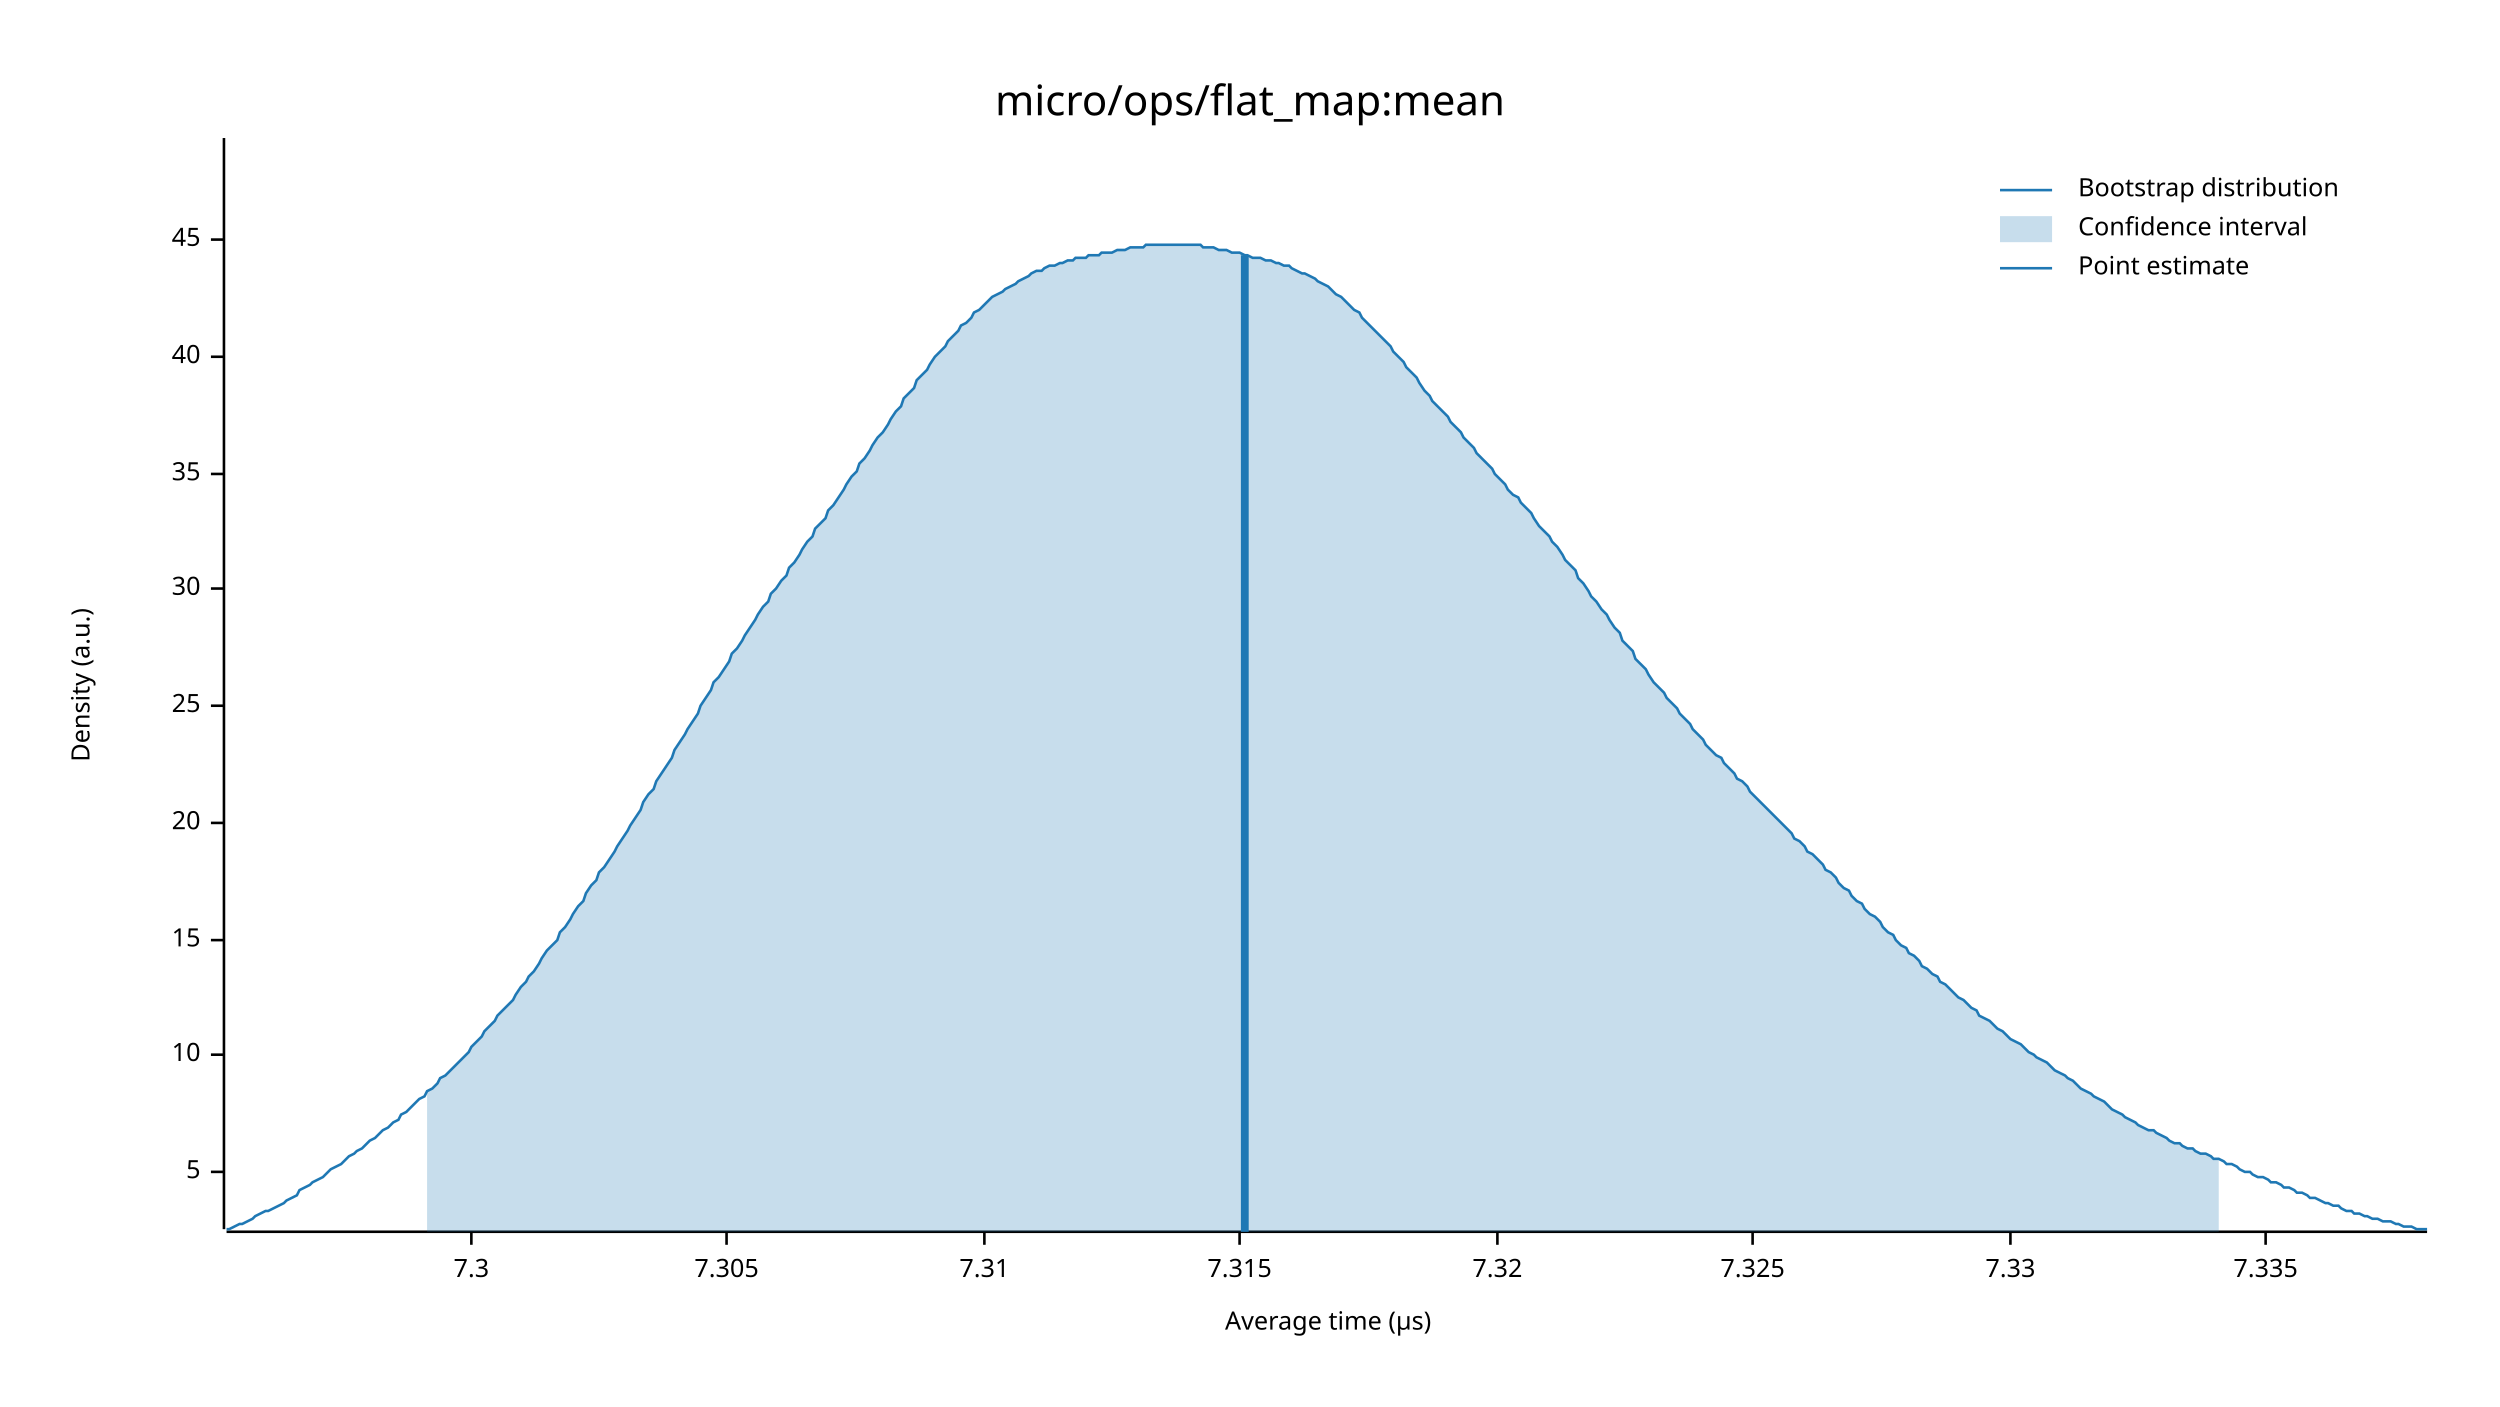
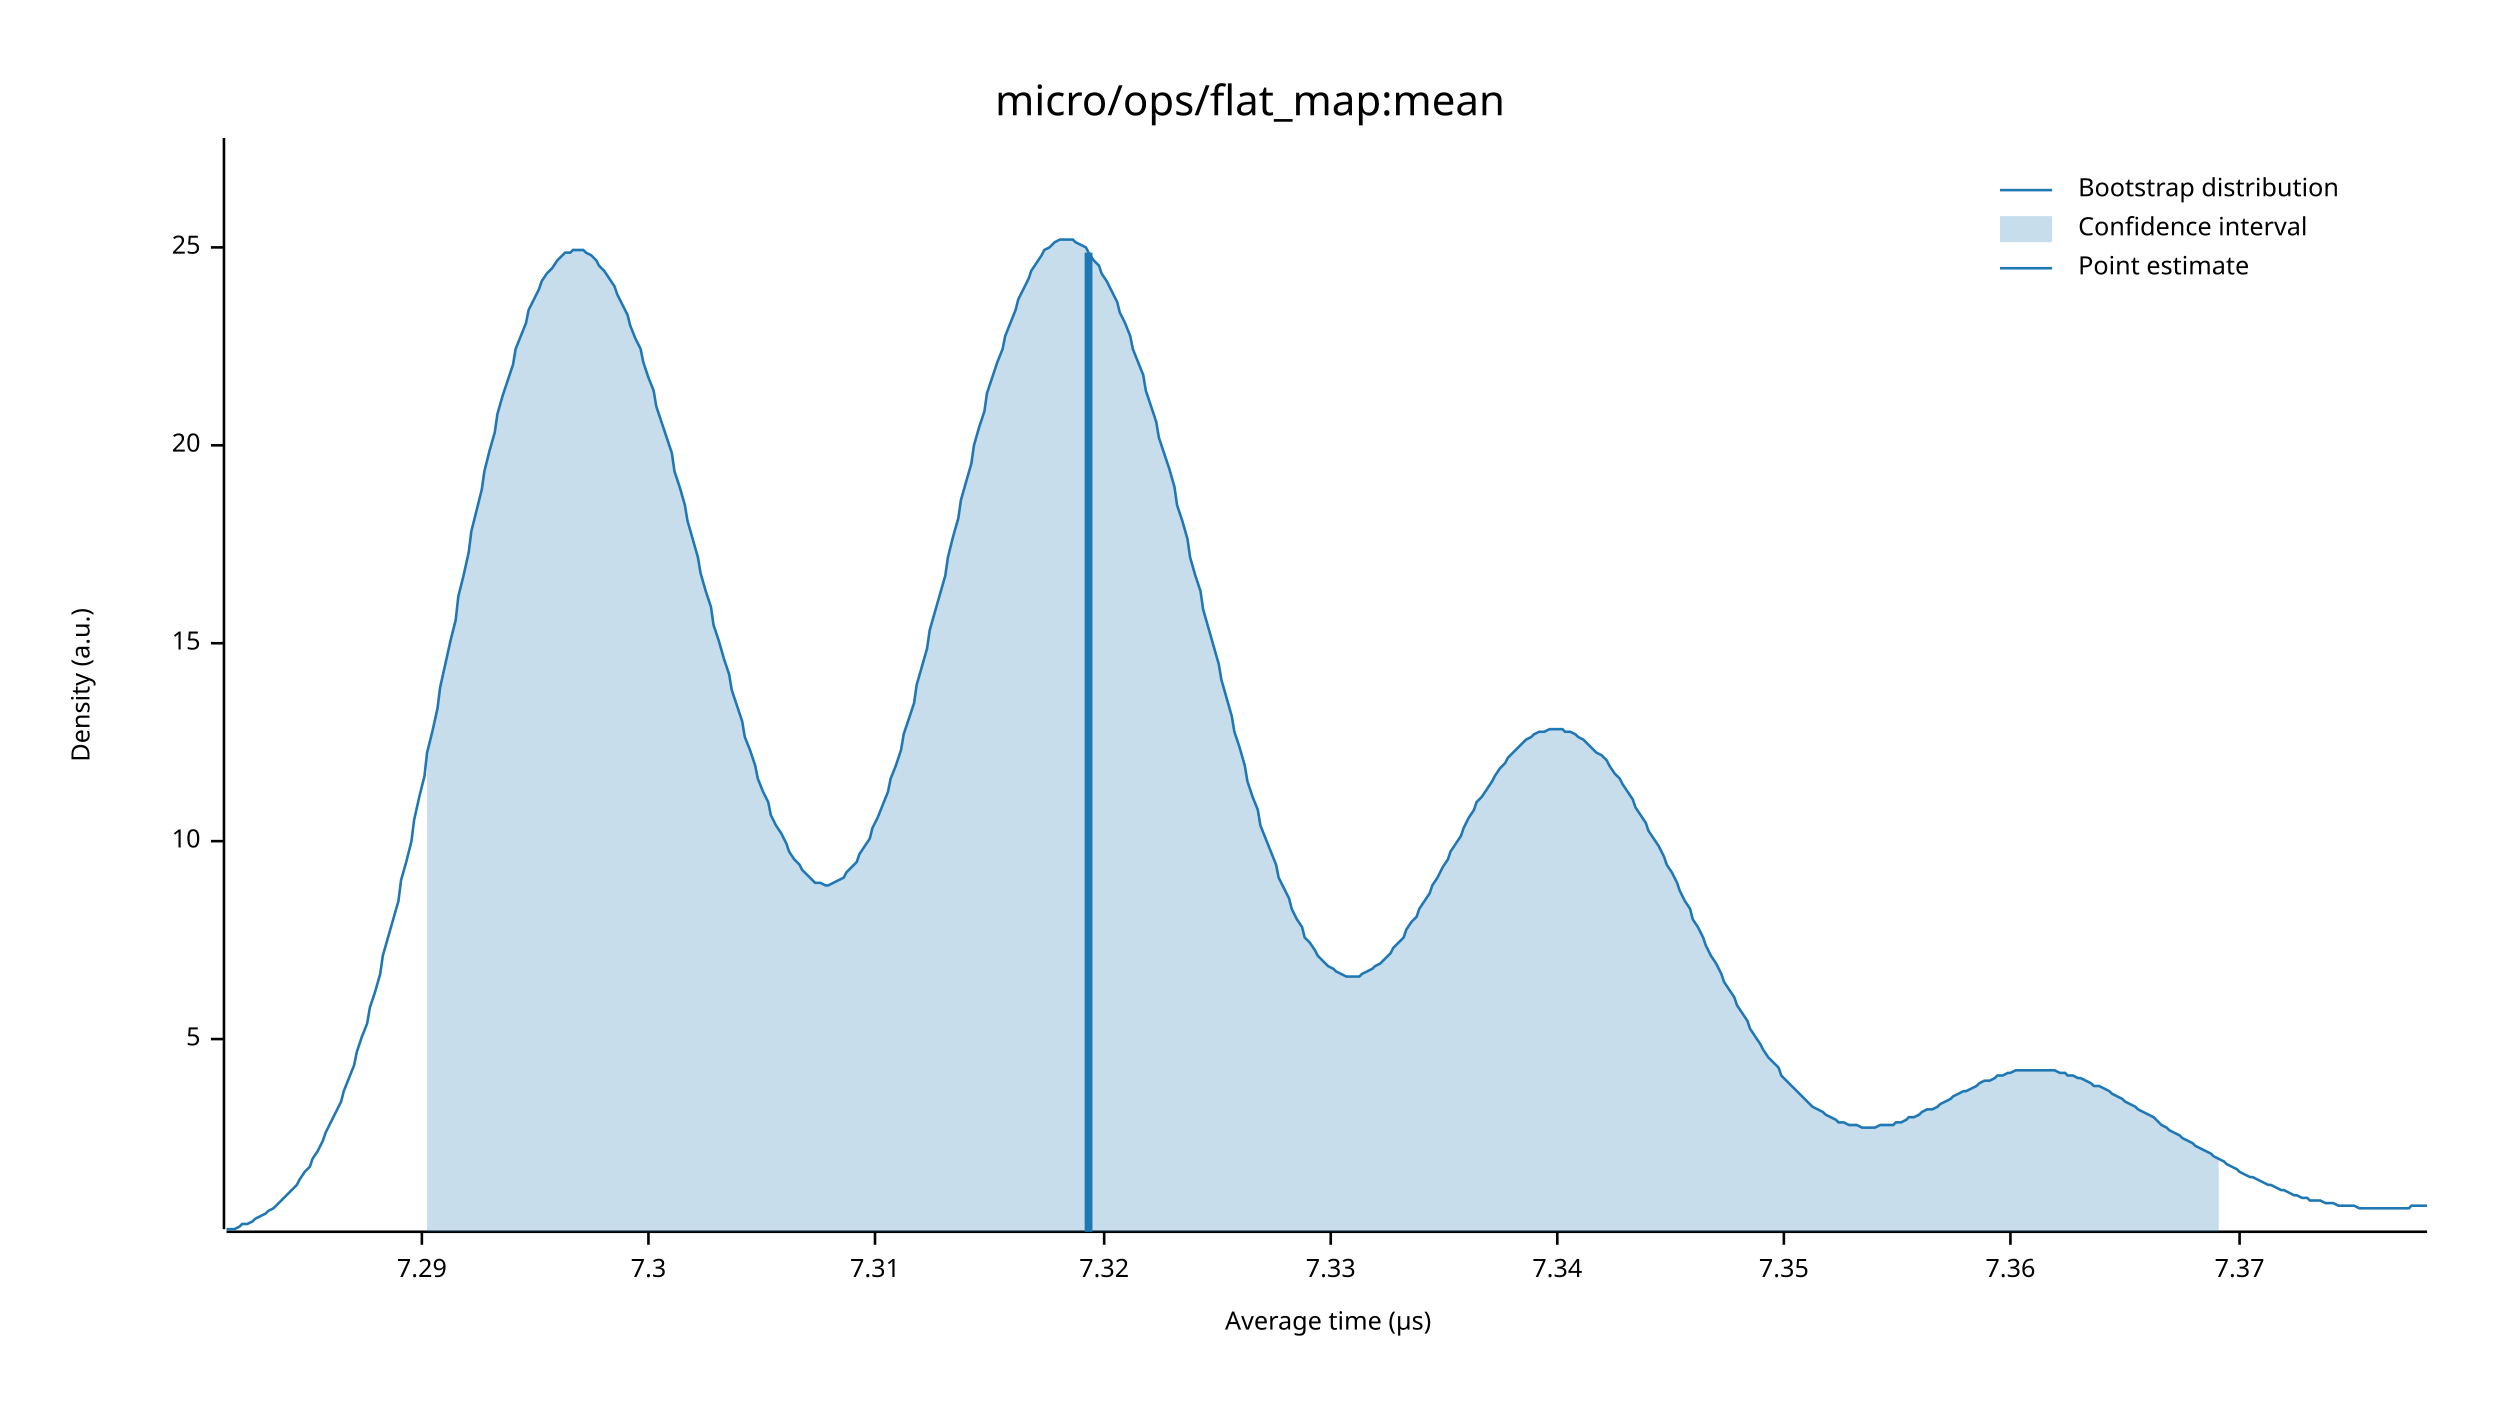
<svg xmlns="http://www.w3.org/2000/svg" width="960" height="540" viewBox="0 0 960 540">
  <text x="480" y="32" dy="0.76em" text-anchor="middle" font-family="sans-serif" font-size="16.129" opacity="1" fill="#000000">
micro/ops/flat_map:mean
</text>
  <text x="27" y="263" dy="0.76em" text-anchor="middle" font-family="sans-serif" font-size="9.677" opacity="1" fill="#000000" transform="rotate(270, 27, 263)">
Density (a.u.)
</text>
  <text x="510" y="513" dy="-0.5ex" text-anchor="middle" font-family="sans-serif" font-size="9.677" opacity="1" fill="#000000">
Average time (µs)
</text>
  <polyline fill="none" opacity="1" stroke="#000000" stroke-width="1" points="86,53 86,472 " />
-   <text x="77" y="450" dy="0.5ex" text-anchor="end" font-family="sans-serif" font-size="9.677" opacity="1" fill="#000000">
+   <text x="77" y="399" dy="0.5ex" text-anchor="end" font-family="sans-serif" font-size="9.677" opacity="1" fill="#000000">
5
</text>
-   <polyline fill="none" opacity="1" stroke="#000000" stroke-width="1" points="81,450 86,450 " />
-   <text x="77" y="405" dy="0.5ex" text-anchor="end" font-family="sans-serif" font-size="9.677" opacity="1" fill="#000000">
+   <polyline fill="none" opacity="1" stroke="#000000" stroke-width="1" points="81,399 86,399 " />
+   <text x="77" y="323" dy="0.5ex" text-anchor="end" font-family="sans-serif" font-size="9.677" opacity="1" fill="#000000">
10
</text>
-   <polyline fill="none" opacity="1" stroke="#000000" stroke-width="1" points="81,405 86,405 " />
-   <text x="77" y="361" dy="0.5ex" text-anchor="end" font-family="sans-serif" font-size="9.677" opacity="1" fill="#000000">
+   <polyline fill="none" opacity="1" stroke="#000000" stroke-width="1" points="81,323 86,323 " />
+   <text x="77" y="247" dy="0.5ex" text-anchor="end" font-family="sans-serif" font-size="9.677" opacity="1" fill="#000000">
15
</text>
-   <polyline fill="none" opacity="1" stroke="#000000" stroke-width="1" points="81,361 86,361 " />
-   <text x="77" y="316" dy="0.5ex" text-anchor="end" font-family="sans-serif" font-size="9.677" opacity="1" fill="#000000">
+   <polyline fill="none" opacity="1" stroke="#000000" stroke-width="1" points="81,247 86,247 " />
+   <text x="77" y="171" dy="0.5ex" text-anchor="end" font-family="sans-serif" font-size="9.677" opacity="1" fill="#000000">
20
</text>
-   <polyline fill="none" opacity="1" stroke="#000000" stroke-width="1" points="81,316 86,316 " />
-   <text x="77" y="271" dy="0.5ex" text-anchor="end" font-family="sans-serif" font-size="9.677" opacity="1" fill="#000000">
+   <polyline fill="none" opacity="1" stroke="#000000" stroke-width="1" points="81,171 86,171 " />
+   <text x="77" y="95" dy="0.5ex" text-anchor="end" font-family="sans-serif" font-size="9.677" opacity="1" fill="#000000">
25
</text>
-   <polyline fill="none" opacity="1" stroke="#000000" stroke-width="1" points="81,271 86,271 " />
-   <text x="77" y="226" dy="0.5ex" text-anchor="end" font-family="sans-serif" font-size="9.677" opacity="1" fill="#000000">
- 30
+   <polyline fill="none" opacity="1" stroke="#000000" stroke-width="1" points="81,95 86,95 " />
+   <polyline fill="none" opacity="1" stroke="#000000" stroke-width="1" points="87,473 932,473 " />
+   <text x="162" y="483" dy="0.76em" text-anchor="middle" font-family="sans-serif" font-size="9.677" opacity="1" fill="#000000">
+ 7.29
</text>
-   <polyline fill="none" opacity="1" stroke="#000000" stroke-width="1" points="81,226 86,226 " />
-   <text x="77" y="182" dy="0.5ex" text-anchor="end" font-family="sans-serif" font-size="9.677" opacity="1" fill="#000000">
- 35
- </text>
-   <polyline fill="none" opacity="1" stroke="#000000" stroke-width="1" points="81,182 86,182 " />
-   <text x="77" y="137" dy="0.5ex" text-anchor="end" font-family="sans-serif" font-size="9.677" opacity="1" fill="#000000">
- 40
- </text>
-   <polyline fill="none" opacity="1" stroke="#000000" stroke-width="1" points="81,137 86,137 " />
-   <text x="77" y="92" dy="0.5ex" text-anchor="end" font-family="sans-serif" font-size="9.677" opacity="1" fill="#000000">
- 45
- </text>
-   <polyline fill="none" opacity="1" stroke="#000000" stroke-width="1" points="81,92 86,92 " />
-   <polyline fill="none" opacity="1" stroke="#000000" stroke-width="1" points="87,473 932,473 " />
-   <text x="181" y="483" dy="0.76em" text-anchor="middle" font-family="sans-serif" font-size="9.677" opacity="1" fill="#000000">
+   <polyline fill="none" opacity="1" stroke="#000000" stroke-width="1" points="162,473 162,478 " />
+   <text x="249" y="483" dy="0.76em" text-anchor="middle" font-family="sans-serif" font-size="9.677" opacity="1" fill="#000000">
7.3
</text>
-   <polyline fill="none" opacity="1" stroke="#000000" stroke-width="1" points="181,473 181,478 " />
-   <text x="279" y="483" dy="0.76em" text-anchor="middle" font-family="sans-serif" font-size="9.677" opacity="1" fill="#000000">
- 7.305
- </text>
-   <polyline fill="none" opacity="1" stroke="#000000" stroke-width="1" points="279,473 279,478 " />
-   <text x="378" y="483" dy="0.76em" text-anchor="middle" font-family="sans-serif" font-size="9.677" opacity="1" fill="#000000">
+   <polyline fill="none" opacity="1" stroke="#000000" stroke-width="1" points="249,473 249,478 " />
+   <text x="336" y="483" dy="0.76em" text-anchor="middle" font-family="sans-serif" font-size="9.677" opacity="1" fill="#000000">
7.31
</text>
-   <polyline fill="none" opacity="1" stroke="#000000" stroke-width="1" points="378,473 378,478 " />
-   <text x="476" y="483" dy="0.76em" text-anchor="middle" font-family="sans-serif" font-size="9.677" opacity="1" fill="#000000">
- 7.315
- </text>
-   <polyline fill="none" opacity="1" stroke="#000000" stroke-width="1" points="476,473 476,478 " />
-   <text x="575" y="483" dy="0.76em" text-anchor="middle" font-family="sans-serif" font-size="9.677" opacity="1" fill="#000000">
+   <polyline fill="none" opacity="1" stroke="#000000" stroke-width="1" points="336,473 336,478 " />
+   <text x="424" y="483" dy="0.76em" text-anchor="middle" font-family="sans-serif" font-size="9.677" opacity="1" fill="#000000">
7.32
</text>
-   <polyline fill="none" opacity="1" stroke="#000000" stroke-width="1" points="575,473 575,478 " />
-   <text x="673" y="483" dy="0.76em" text-anchor="middle" font-family="sans-serif" font-size="9.677" opacity="1" fill="#000000">
- 7.325
- </text>
-   <polyline fill="none" opacity="1" stroke="#000000" stroke-width="1" points="673,473 673,478 " />
-   <text x="772" y="483" dy="0.76em" text-anchor="middle" font-family="sans-serif" font-size="9.677" opacity="1" fill="#000000">
+   <polyline fill="none" opacity="1" stroke="#000000" stroke-width="1" points="424,473 424,478 " />
+   <text x="511" y="483" dy="0.76em" text-anchor="middle" font-family="sans-serif" font-size="9.677" opacity="1" fill="#000000">
7.33
</text>
+   <polyline fill="none" opacity="1" stroke="#000000" stroke-width="1" points="511,473 511,478 " />
+   <text x="598" y="483" dy="0.76em" text-anchor="middle" font-family="sans-serif" font-size="9.677" opacity="1" fill="#000000">
+ 7.34
+ </text>
+   <polyline fill="none" opacity="1" stroke="#000000" stroke-width="1" points="598,473 598,478 " />
+   <text x="685" y="483" dy="0.76em" text-anchor="middle" font-family="sans-serif" font-size="9.677" opacity="1" fill="#000000">
+ 7.35
+ </text>
+   <polyline fill="none" opacity="1" stroke="#000000" stroke-width="1" points="685,473 685,478 " />
+   <text x="772" y="483" dy="0.76em" text-anchor="middle" font-family="sans-serif" font-size="9.677" opacity="1" fill="#000000">
+ 7.36
+ </text>
  <polyline fill="none" opacity="1" stroke="#000000" stroke-width="1" points="772,473 772,478 " />
-   <text x="870" y="483" dy="0.76em" text-anchor="middle" font-family="sans-serif" font-size="9.677" opacity="1" fill="#000000">
- 7.335
+   <text x="860" y="483" dy="0.76em" text-anchor="middle" font-family="sans-serif" font-size="9.677" opacity="1" fill="#000000">
+ 7.37
</text>
-   <polyline fill="none" opacity="1" stroke="#000000" stroke-width="1" points="870,473 870,478 " />
-   <polyline fill="none" opacity="1" stroke="#1F78B4" stroke-width="1" points="87,472 88,472 90,471 92,470 93,470 95,469 97,468 98,467 100,466 102,465 103,465 105,464 107,463 109,462 110,461 112,460 114,459 115,457 117,456 119,455 120,454 122,453 124,452 125,451 127,449 129,448 131,447 132,446 134,444 136,443 137,442 139,441 141,439 142,438 144,437 146,435 147,434 149,433 151,431 153,430 154,428 156,427 158,425 159,424 161,422 163,421 164,419 166,418 168,416 169,414 171,413 173,411 175,409 176,408 178,406 180,404 181,402 183,400 185,398 186,396 188,394 190,392 191,390 193,388 195,386 197,384 198,382 200,379 202,377 203,375 205,373 207,370 208,368 210,365 212,363 214,361 215,358 217,356 219,353 220,351 222,348 224,346 225,343 227,340 229,338 230,335 232,333 234,330 236,327 237,325 239,322 241,319 242,317 244,314 246,311 247,308 249,305 251,303 252,300 254,297 256,294 258,291 259,288 261,285 263,282 264,280 266,277 268,274 269,271 271,268 273,265 274,262 276,260 278,257 280,254 281,251 283,249 285,246 286,244 288,241 290,238 291,236 293,233 295,231 296,228 298,226 300,223 302,221 303,218 305,216 307,213 308,211 310,208 312,206 313,203 315,201 317,199 318,196 320,194 322,191 324,188 325,186 327,183 329,181 330,178 332,176 334,173 335,171 337,168 339,166 341,163 342,161 344,158 346,156 347,153 349,151 351,149 352,146 354,144 356,142 357,140 359,137 361,135 363,133 364,131 366,129 368,127 369,125 371,124 373,122 374,120 376,119 378,117 379,116 381,114 383,113 385,112 386,111 388,110 390,109 391,108 393,107 395,106 396,105 398,104 400,104 401,103 403,102 405,102 407,101 408,101 410,100 412,100 413,99 415,99 417,99 418,98 420,98 422,98 423,97 425,97 427,97 429,96 430,96 432,96 434,95 435,95 437,95 439,95 440,94 442,94 444,94 445,94 447,94 449,94 451,94 452,94 454,94 456,94 457,94 459,94 461,94 462,95 464,95 466,95 468,96 469,96 471,96 473,97 474,97 476,97 478,98 479,98 481,99 483,99 484,99 486,100 488,100 490,101 491,101 493,102 495,102 496,103 498,104 500,105 501,105 503,106 505,107 506,108 508,109 510,110 512,112 513,113 515,114 517,116 518,117 520,119 522,120 523,122 525,124 527,126 528,127 530,129 532,131 534,133 535,135 537,137 539,139 540,141 542,143 544,145 545,147 547,150 549,152 550,154 552,156 554,158 556,160 557,162 559,164 561,166 562,168 564,170 566,172 567,174 569,176 571,178 573,180 574,182 576,184 578,186 579,188 581,190 583,191 584,193 586,195 588,197 589,199 591,202 593,204 595,206 596,208 598,210 600,213 601,215 603,217 605,219 606,222 608,224 610,227 611,229 613,231 615,234 617,236 618,238 620,241 622,243 623,246 625,248 627,250 628,253 630,255 632,257 633,259 635,262 637,264 639,266 640,268 642,270 644,272 645,274 647,276 649,278 650,280 652,282 654,284 655,286 657,288 659,290 661,291 662,293 664,295 666,297 667,299 669,300 671,302 672,304 674,306 676,308 677,309 679,311 681,313 683,315 684,316 686,318 688,320 689,322 691,323 693,325 694,327 696,328 698,330 700,332 701,334 703,335 705,337 706,339 708,341 710,342 711,344 713,346 715,347 716,349 718,351 720,352 722,354 723,356 725,358 727,359 728,361 730,363 732,364 733,366 735,367 737,369 738,371 740,372 742,374 744,375 745,377 747,378 749,380 750,381 752,383 754,384 755,385 757,387 759,388 760,390 762,391 764,392 766,394 767,395 769,396 771,398 772,399 774,400 776,401 777,402 779,404 781,405 782,406 784,407 786,408 788,410 789,411 791,412 793,413 794,414 796,415 798,417 799,418 801,419 803,420 804,421 806,422 808,423 810,425 811,426 813,427 815,428 816,429 818,430 820,431 821,432 823,433 825,434 827,434 828,435 830,436 832,437 833,438 835,439 837,439 838,440 840,441 842,441 843,442 845,443 847,443 849,444 850,445 852,445 854,446 855,447 857,447 859,448 860,449 862,450 864,450 865,451 867,452 869,452 871,453 872,454 874,454 876,455 877,456 879,456 881,457 882,458 884,458 886,459 887,460 889,460 891,461 893,462 894,462 896,463 898,463 899,464 901,465 903,465 904,466 906,466 908,467 909,467 911,468 913,468 915,469 916,469 918,469 920,470 921,470 923,471 925,471 926,471 928,472 930,472 932,472 " />
-   <polygon opacity="0.25" fill="#1F78B4" points="164,419 166,418 168,416 169,414 171,413 173,411 175,409 176,408 178,406 180,404 181,402 183,400 185,398 186,396 188,394 190,392 191,390 193,388 195,386 197,384 198,382 200,379 202,377 203,375 205,373 207,370 208,368 210,365 212,363 214,361 215,358 217,356 219,353 220,351 222,348 224,346 225,343 227,340 229,338 230,335 232,333 234,330 236,327 237,325 239,322 241,319 242,317 244,314 246,311 247,308 249,305 251,303 252,300 254,297 256,294 258,291 259,288 261,285 263,282 264,280 266,277 268,274 269,271 271,268 273,265 274,262 276,260 278,257 280,254 281,251 283,249 285,246 286,244 288,241 290,238 291,236 293,233 295,231 296,228 298,226 300,223 302,221 303,218 305,216 307,213 308,211 310,208 312,206 313,203 315,201 317,199 318,196 320,194 322,191 324,188 325,186 327,183 329,181 330,178 332,176 334,173 335,171 337,168 339,166 341,163 342,161 344,158 346,156 347,153 349,151 351,149 352,146 354,144 356,142 357,140 359,137 361,135 363,133 364,131 366,129 368,127 369,125 371,124 373,122 374,120 376,119 378,117 379,116 381,114 383,113 385,112 386,111 388,110 390,109 391,108 393,107 395,106 396,105 398,104 400,104 401,103 403,102 405,102 407,101 408,101 410,100 412,100 413,99 415,99 417,99 418,98 420,98 422,98 423,97 425,97 427,97 429,96 430,96 432,96 434,95 435,95 437,95 439,95 440,94 442,94 444,94 445,94 447,94 449,94 451,94 452,94 454,94 456,94 457,94 459,94 461,94 462,95 464,95 466,95 468,96 469,96 471,96 473,97 474,97 476,97 478,98 479,98 481,99 483,99 484,99 486,100 488,100 490,101 491,101 493,102 495,102 496,103 498,104 500,105 501,105 503,106 505,107 506,108 508,109 510,110 512,112 513,113 515,114 517,116 518,117 520,119 522,120 523,122 525,124 527,126 528,127 530,129 532,131 534,133 535,135 537,137 539,139 540,141 542,143 544,145 545,147 547,150 549,152 550,154 552,156 554,158 556,160 557,162 559,164 561,166 562,168 564,170 566,172 567,174 569,176 571,178 573,180 574,182 576,184 578,186 579,188 581,190 583,191 584,193 586,195 588,197 589,199 591,202 593,204 595,206 596,208 598,210 600,213 601,215 603,217 605,219 606,222 608,224 610,227 611,229 613,231 615,234 617,236 618,238 620,241 622,243 623,246 625,248 627,250 628,253 630,255 632,257 633,259 635,262 637,264 639,266 640,268 642,270 644,272 645,274 647,276 649,278 650,280 652,282 654,284 655,286 657,288 659,290 661,291 662,293 664,295 666,297 667,299 669,300 671,302 672,304 674,306 676,308 677,309 679,311 681,313 683,315 684,316 686,318 688,320 689,322 691,323 693,325 694,327 696,328 698,330 700,332 701,334 703,335 705,337 706,339 708,341 710,342 711,344 713,346 715,347 716,349 718,351 720,352 722,354 723,356 725,358 727,359 728,361 730,363 732,364 733,366 735,367 737,369 738,371 740,372 742,374 744,375 745,377 747,378 749,380 750,381 752,383 754,384 755,385 757,387 759,388 760,390 762,391 764,392 766,394 767,395 769,396 771,398 772,399 774,400 776,401 777,402 779,404 781,405 782,406 784,407 786,408 788,410 789,411 791,412 793,413 794,414 796,415 798,417 799,418 801,419 803,420 804,421 806,422 808,423 810,425 811,426 813,427 815,428 816,429 818,430 820,431 821,432 823,433 825,434 827,434 828,435 830,436 832,437 833,438 835,439 837,439 838,440 840,441 842,441 843,442 845,443 847,443 849,444 850,445 852,445 852,473 164,473 " />
-   <polyline fill="none" opacity="1" stroke="#1F78B4" stroke-width="3" points="478,473 478,98 " />
+   <polyline fill="none" opacity="1" stroke="#000000" stroke-width="1" points="860,473 860,478 " />
+   <polyline fill="none" opacity="1" stroke="#1F78B4" stroke-width="1" points="87,472 88,472 90,472 92,471 93,470 95,470 97,469 98,468 100,467 102,466 103,465 105,464 107,462 109,460 110,459 112,457 114,455 115,453 117,450 119,448 120,445 122,442 124,438 125,435 127,431 129,427 131,423 132,419 134,414 136,409 137,404 139,398 141,393 142,387 144,381 146,374 147,367 149,360 151,353 153,346 154,338 156,331 158,323 159,315 161,306 163,298 164,289 166,281 168,272 169,264 171,255 173,246 175,238 176,229 178,221 180,212 181,204 183,196 185,188 186,181 188,173 190,166 191,159 193,152 195,146 197,140 198,134 200,129 202,124 203,119 205,115 207,111 208,108 210,105 212,103 214,100 215,99 217,97 219,97 220,96 222,96 224,96 225,97 227,98 229,100 230,102 232,104 234,107 236,110 237,113 239,117 241,121 242,125 244,130 246,134 247,139 249,145 251,150 252,156 254,162 256,168 258,174 259,181 261,187 263,194 264,200 266,207 268,214 269,220 271,227 273,233 274,240 276,246 278,253 280,259 281,265 283,271 285,277 286,283 288,288 290,294 291,299 293,304 295,308 296,313 298,317 300,320 302,324 303,327 305,330 307,332 308,334 310,336 312,338 313,339 315,339 317,340 318,340 320,339 322,338 324,337 325,335 327,333 329,331 330,328 332,325 334,322 335,318 337,314 339,309 341,304 342,299 344,294 346,288 347,282 349,276 351,270 352,263 354,256 356,249 357,242 359,235 361,228 363,221 364,214 366,206 368,199 369,192 371,185 373,178 374,171 376,164 378,158 379,151 381,145 383,139 385,134 386,129 388,124 390,119 391,115 393,111 395,107 396,104 398,101 400,98 401,96 403,95 405,93 407,92 408,92 410,92 412,92 413,93 415,94 417,95 418,97 420,100 422,102 423,105 425,108 427,112 429,116 430,120 432,124 434,129 435,134 437,139 439,144 440,150 442,156 444,162 445,168 447,174 449,180 451,187 452,194 454,200 456,207 457,214 459,221 461,227 462,234 464,241 466,248 468,255 469,261 471,268 473,275 474,281 476,287 478,294 479,300 481,306 483,311 484,317 486,322 488,327 490,332 491,337 493,341 495,345 496,349 498,353 500,356 501,360 503,362 505,365 506,367 508,369 510,371 512,372 513,373 515,374 517,375 518,375 520,375 522,375 523,374 525,373 527,372 528,371 530,370 532,368 534,366 535,364 537,362 539,360 540,357 542,354 544,352 545,349 547,346 549,343 550,340 552,337 554,333 556,330 557,327 559,324 561,321 562,318 564,314 566,311 567,308 569,306 571,303 573,300 574,298 576,295 578,293 579,291 581,289 583,287 584,286 586,284 588,283 589,282 591,281 593,281 595,280 596,280 598,280 600,280 601,281 603,281 605,282 606,283 608,284 610,286 611,287 613,289 615,290 617,292 618,294 620,297 622,299 623,301 625,304 627,307 628,310 630,313 632,316 633,319 635,322 637,325 639,329 640,332 642,335 644,339 645,342 647,346 649,349 650,353 652,356 654,360 655,363 657,367 659,370 661,374 662,377 664,380 666,383 667,386 669,389 671,392 672,395 674,398 676,401 677,403 679,406 681,408 683,410 684,413 686,415 688,417 689,418 691,420 693,422 694,423 696,425 698,426 700,427 701,428 703,429 705,430 706,431 708,431 710,432 711,432 713,432 715,433 716,433 718,433 720,433 722,432 723,432 725,432 727,432 728,431 730,431 732,430 733,429 735,429 737,428 738,427 740,426 742,426 744,425 745,424 747,423 749,422 750,421 752,420 754,419 755,419 757,418 759,417 760,416 762,415 764,415 766,414 767,413 769,413 771,412 772,412 774,411 776,411 777,411 779,411 781,411 782,411 784,411 786,411 788,411 789,411 791,412 793,412 794,413 796,413 798,414 799,414 801,415 803,416 804,417 806,417 808,418 810,419 811,420 813,421 815,422 816,423 818,424 820,425 821,426 823,427 825,428 827,429 828,430 830,432 832,433 833,434 835,435 837,436 838,437 840,438 842,439 843,440 845,441 847,442 849,443 850,444 852,445 854,446 855,447 857,448 859,449 860,450 862,451 864,452 865,452 867,453 869,454 871,455 872,455 874,456 876,457 877,457 879,458 881,459 882,459 884,460 886,460 887,461 889,461 891,461 893,462 894,462 896,462 898,463 899,463 901,463 903,463 904,463 906,464 908,464 909,464 911,464 913,464 915,464 916,464 918,464 920,464 921,464 923,464 925,464 926,463 928,463 930,463 932,463 " />
+   <polygon opacity="0.25" fill="#1F78B4" points="164,289 166,281 168,272 169,264 171,255 173,246 175,238 176,229 178,221 180,212 181,204 183,196 185,188 186,181 188,173 190,166 191,159 193,152 195,146 197,140 198,134 200,129 202,124 203,119 205,115 207,111 208,108 210,105 212,103 214,100 215,99 217,97 219,97 220,96 222,96 224,96 225,97 227,98 229,100 230,102 232,104 234,107 236,110 237,113 239,117 241,121 242,125 244,130 246,134 247,139 249,145 251,150 252,156 254,162 256,168 258,174 259,181 261,187 263,194 264,200 266,207 268,214 269,220 271,227 273,233 274,240 276,246 278,253 280,259 281,265 283,271 285,277 286,283 288,288 290,294 291,299 293,304 295,308 296,313 298,317 300,320 302,324 303,327 305,330 307,332 308,334 310,336 312,338 313,339 315,339 317,340 318,340 320,339 322,338 324,337 325,335 327,333 329,331 330,328 332,325 334,322 335,318 337,314 339,309 341,304 342,299 344,294 346,288 347,282 349,276 351,270 352,263 354,256 356,249 357,242 359,235 361,228 363,221 364,214 366,206 368,199 369,192 371,185 373,178 374,171 376,164 378,158 379,151 381,145 383,139 385,134 386,129 388,124 390,119 391,115 393,111 395,107 396,104 398,101 400,98 401,96 403,95 405,93 407,92 408,92 410,92 412,92 413,93 415,94 417,95 418,97 420,100 422,102 423,105 425,108 427,112 429,116 430,120 432,124 434,129 435,134 437,139 439,144 440,150 442,156 444,162 445,168 447,174 449,180 451,187 452,194 454,200 456,207 457,214 459,221 461,227 462,234 464,241 466,248 468,255 469,261 471,268 473,275 474,281 476,287 478,294 479,300 481,306 483,311 484,317 486,322 488,327 490,332 491,337 493,341 495,345 496,349 498,353 500,356 501,360 503,362 505,365 506,367 508,369 510,371 512,372 513,373 515,374 517,375 518,375 520,375 522,375 523,374 525,373 527,372 528,371 530,370 532,368 534,366 535,364 537,362 539,360 540,357 542,354 544,352 545,349 547,346 549,343 550,340 552,337 554,333 556,330 557,327 559,324 561,321 562,318 564,314 566,311 567,308 569,306 571,303 573,300 574,298 576,295 578,293 579,291 581,289 583,287 584,286 586,284 588,283 589,282 591,281 593,281 595,280 596,280 598,280 600,280 601,281 603,281 605,282 606,283 608,284 610,286 611,287 613,289 615,290 617,292 618,294 620,297 622,299 623,301 625,304 627,307 628,310 630,313 632,316 633,319 635,322 637,325 639,329 640,332 642,335 644,339 645,342 647,346 649,349 650,353 652,356 654,360 655,363 657,367 659,370 661,374 662,377 664,380 666,383 667,386 669,389 671,392 672,395 674,398 676,401 677,403 679,406 681,408 683,410 684,413 686,415 688,417 689,418 691,420 693,422 694,423 696,425 698,426 700,427 701,428 703,429 705,430 706,431 708,431 710,432 711,432 713,432 715,433 716,433 718,433 720,433 722,432 723,432 725,432 727,432 728,431 730,431 732,430 733,429 735,429 737,428 738,427 740,426 742,426 744,425 745,424 747,423 749,422 750,421 752,420 754,419 755,419 757,418 759,417 760,416 762,415 764,415 766,414 767,413 769,413 771,412 772,412 774,411 776,411 777,411 779,411 781,411 782,411 784,411 786,411 788,411 789,411 791,412 793,412 794,413 796,413 798,414 799,414 801,415 803,416 804,417 806,417 808,418 810,419 811,420 813,421 815,422 816,423 818,424 820,425 821,426 823,427 825,428 827,429 828,430 830,432 832,433 833,434 835,435 837,436 838,437 840,438 842,439 843,440 845,441 847,442 849,443 850,444 852,445 852,473 164,473 " />
+   <polyline fill="none" opacity="1" stroke="#1F78B4" stroke-width="3" points="418,473 418,97 " />
  <text x="798" y="68" dy="0.76em" text-anchor="start" font-family="sans-serif" font-size="9.677" opacity="1" fill="#000000">
Bootstrap distribution
</text>
  <text x="798" y="83" dy="0.76em" text-anchor="start" font-family="sans-serif" font-size="9.677" opacity="1" fill="#000000">
Confidence interval
</text>
  <text x="798" y="98" dy="0.76em" text-anchor="start" font-family="sans-serif" font-size="9.677" opacity="1" fill="#000000">
Point estimate
</text>
  <polyline fill="none" opacity="1" stroke="#1F78B4" stroke-width="1" points="768,73 788,73 " />
  <rect x="768" y="83" width="20" height="10" opacity="0.25" fill="#1F78B4" stroke="none" />
  <polyline fill="none" opacity="1" stroke="#1F78B4" stroke-width="1" points="768,103 788,103 " />
</svg>
